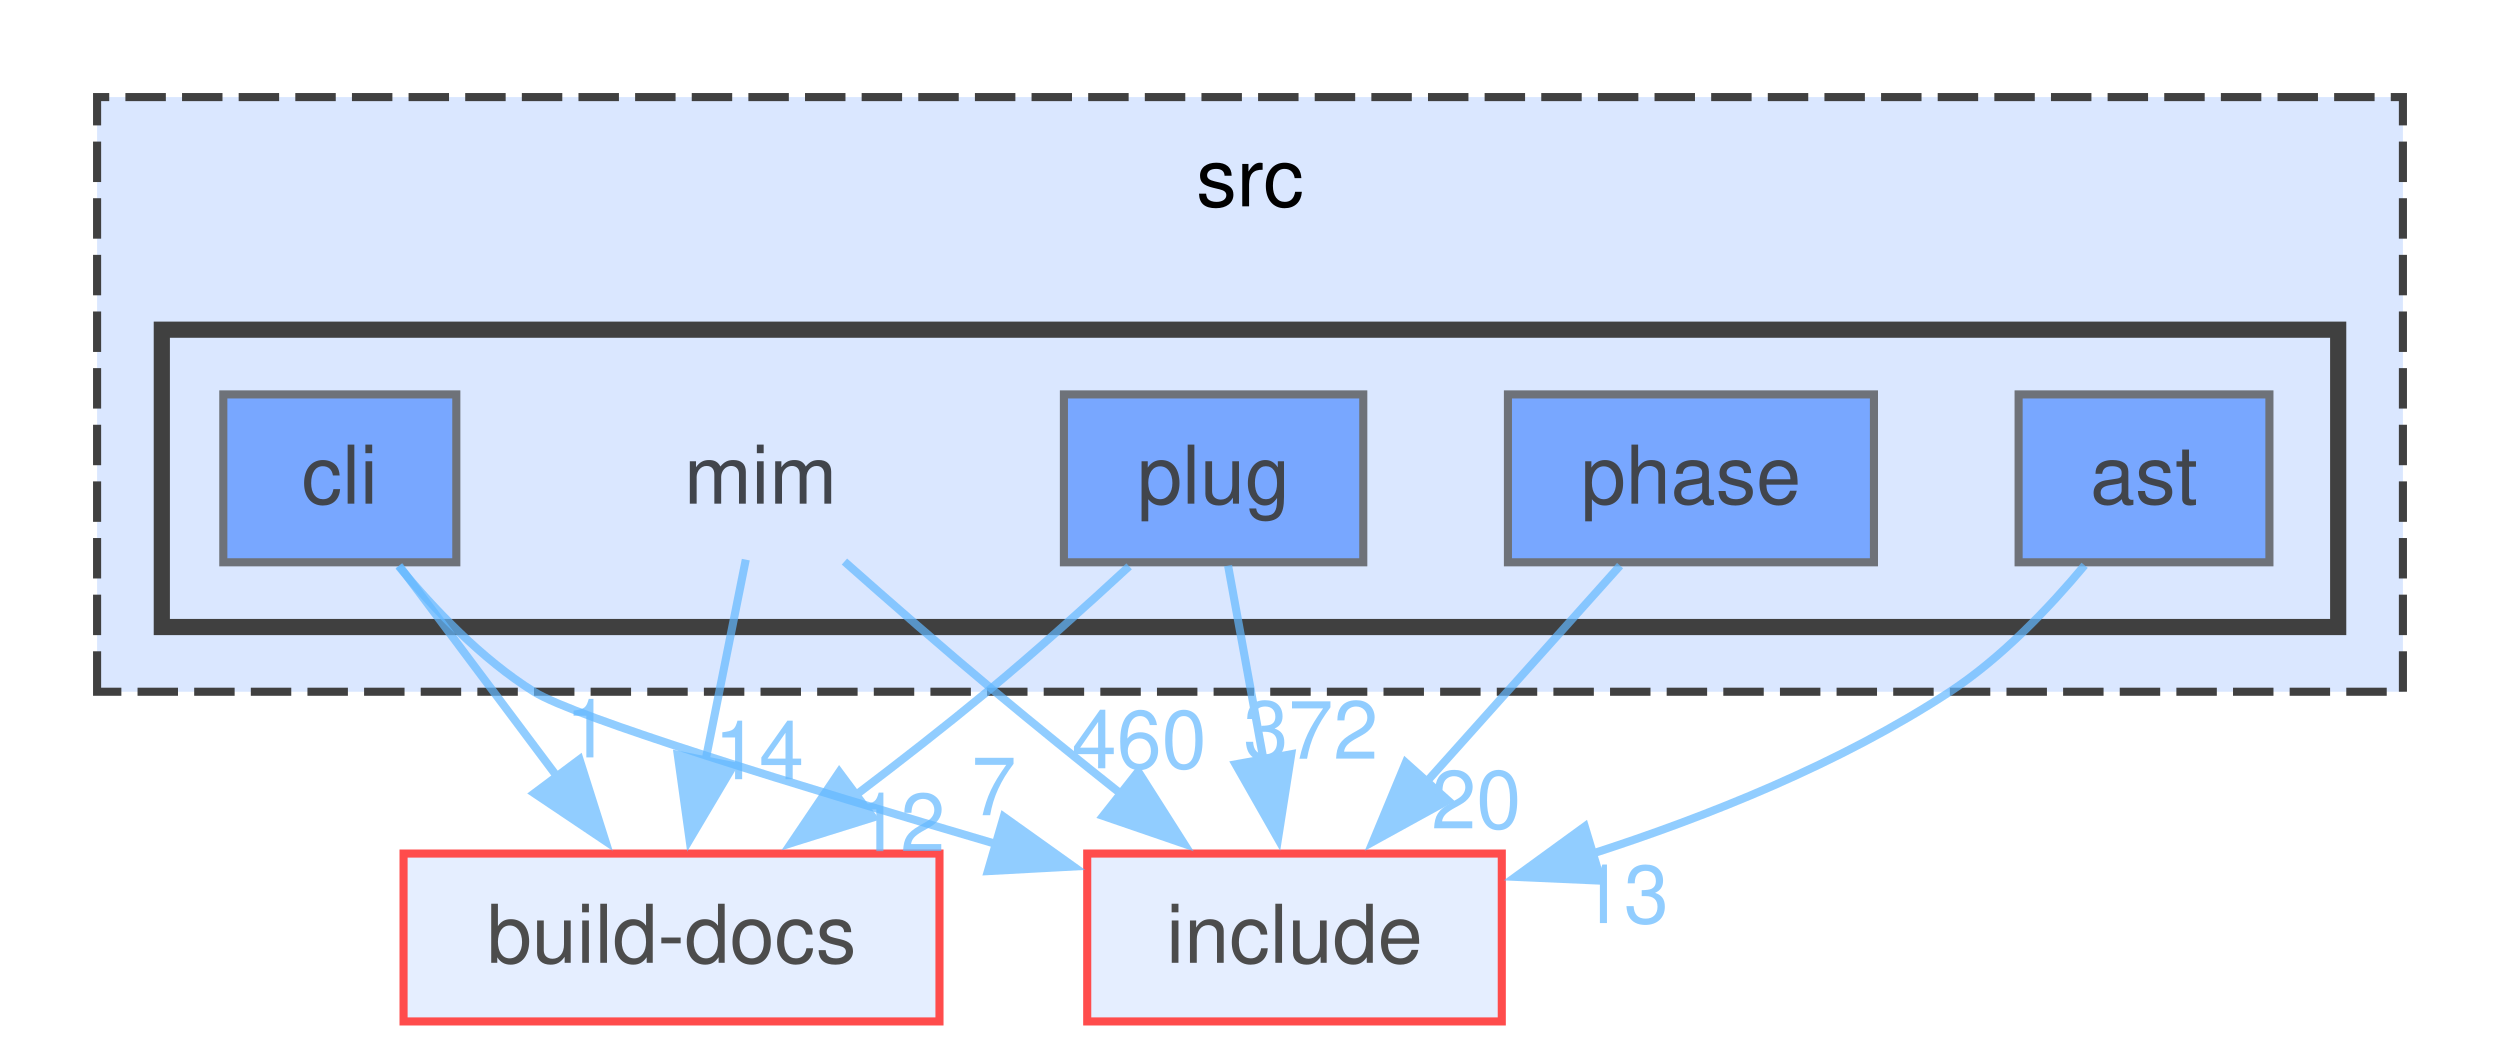
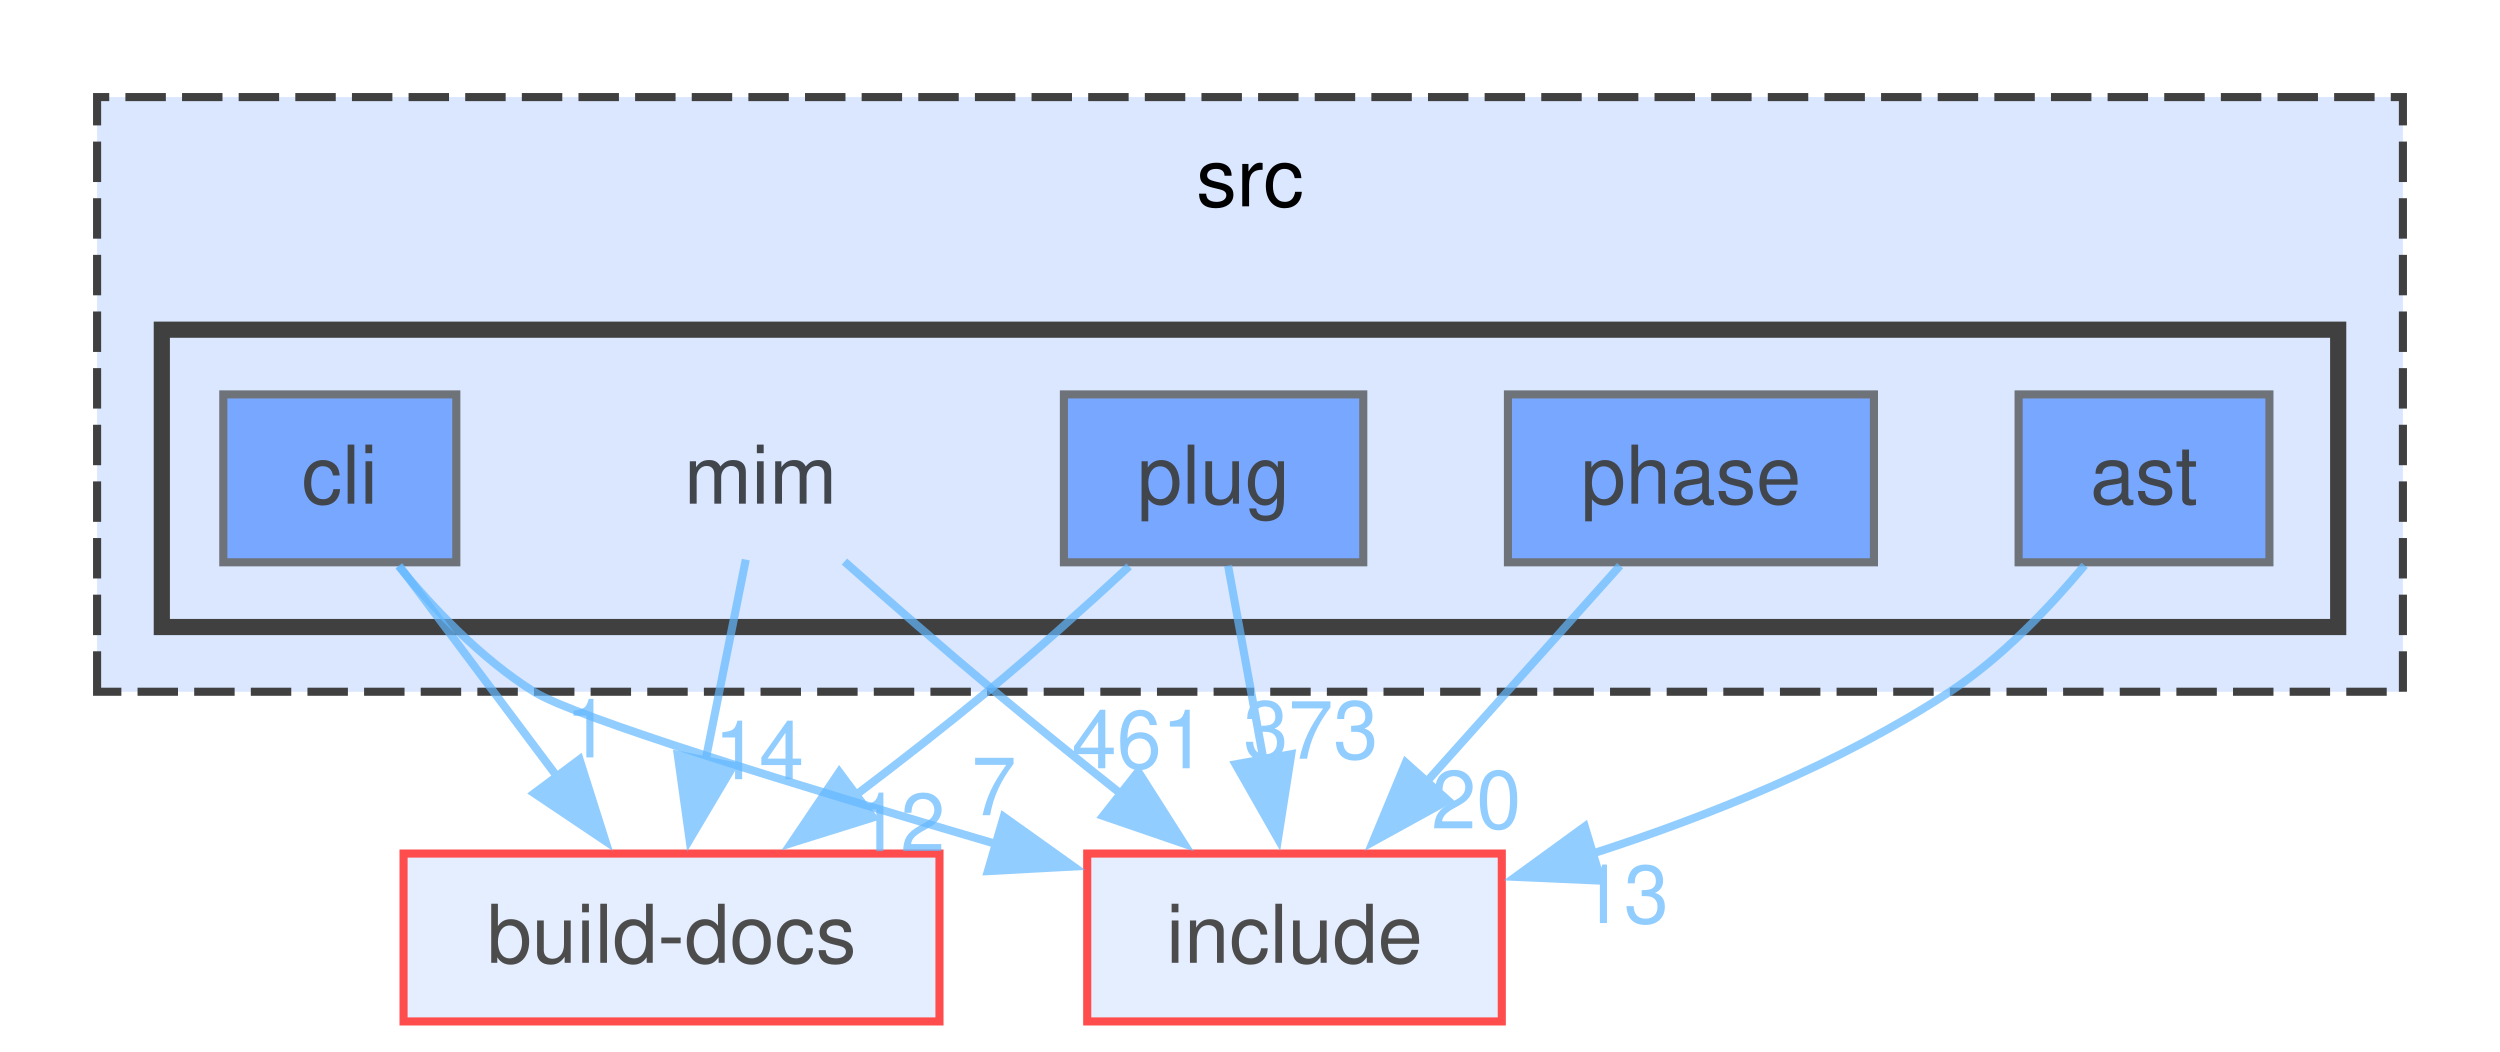
<svg xmlns="http://www.w3.org/2000/svg" xmlns:xlink="http://www.w3.org/1999/xlink" width="309pt" height="130pt" viewBox="0.00 0.00 309.00 130.00">
  <svg id="main" version="1.1" xml:space="preserve">
    <style type="text/css">
.node, .edge {opacity: 0.7;}
.node.selected, .edge.selected {opacity: 1;}
.edge:hover path { stroke: red; }
.edge:hover polygon { stroke: red; fill: red; }
</style>
    <svg id="graph" class="graph">
      <g id="graph0" class="graph" transform="scale(1 1) rotate(0) translate(4 126.25)">
        <g id="clust1" class="cluster">
          <g id="a_clust1">
            <a xlink:href="dir_68267d1309a1af8e8297ef4c3efbcdba.html" target="_top" xlink:title="src">
              <polygon fill="#dae7ff" stroke="#404040" stroke-dasharray="5,2" points="8,-40.75 8,-114.25 293,-114.25 293,-40.75 8,-40.75" />
              <text xml:space="preserve" text-anchor="middle" x="150.5" y="-100.75" font-family="Helvetica,sans-Serif" font-size="10.00">src</text>
            </a>
          </g>
        </g>
        <g id="clust2" class="cluster">
          <g id="a_clust2">
            <a xlink:href="dir_3f6d0e947440f9d0b42426d30577ffdc.html" target="_top">
              <polygon fill="#dae7ff" stroke="#404040" stroke-width="2" points="16,-48.75 16,-85.5 285,-85.5 285,-48.75 16,-48.75" />
            </a>
          </g>
        </g>
        <g id="node1" class="node">
          <text xml:space="preserve" text-anchor="middle" x="90" y="-64" font-family="Helvetica,sans-Serif" font-size="10.00">mim</text>
        </g>
        <g id="node6" class="node">
          <g id="a_node6">
            <a xlink:href="dir_8c6d2b7fb0f1009468191a56b06a1387.html" target="_top" xlink:title="build-docs">
              <polygon fill="#dae7ff" stroke="red" points="112.12,-20.75 45.88,-20.75 45.88,0 112.12,0 112.12,-20.75" />
              <text xml:space="preserve" text-anchor="middle" x="79" y="-7.25" font-family="Helvetica,sans-Serif" font-size="10.00">build-docs</text>
            </a>
          </g>
        </g>
        <g id="edge1" class="edge">
          <g id="a_edge1">
            <a xlink:href="dir_000052_000016.html" target="_top">
              <path fill="none" stroke="#63b8ff" d="M88.18,-57.08C86.82,-50.31 84.91,-40.77 83.18,-32.16" />
              <polygon fill="#63b8ff" stroke="#63b8ff" points="86.63,-31.58 81.23,-22.47 79.77,-32.96 86.63,-31.58" />
            </a>
          </g>
          <g id="a_edge1-headlabel">
            <a xlink:href="dir_000052_000016.html" target="_top" xlink:title="14">
              <text xml:space="preserve" text-anchor="middle" x="89.82" y="-29.94" font-family="Helvetica,sans-Serif" font-size="10.00" fill="#63b8ff">14</text>
            </a>
          </g>
        </g>
        <g id="node7" class="node">
          <g id="a_node7">
            <a xlink:href="dir_d44c64559bbebec7f509842c48db8b23.html" target="_top" xlink:title="include">
              <polygon fill="#dae7ff" stroke="red" points="181.62,-20.75 130.38,-20.75 130.38,0 181.62,0 181.62,-20.75" />
              <text xml:space="preserve" text-anchor="middle" x="156" y="-7.25" font-family="Helvetica,sans-Serif" font-size="10.00">include</text>
            </a>
          </g>
        </g>
        <g id="edge2" class="edge">
          <g id="a_edge2">
            <a xlink:href="dir_000052_000040.html" target="_top">
              <path fill="none" stroke="#63b8ff" d="M100.37,-56.84C105.85,-51.98 112.73,-45.98 119,-40.75 124.04,-36.55 129.54,-32.1 134.73,-27.98" />
              <polygon fill="#63b8ff" stroke="#63b8ff" points="136.68,-30.9 142.36,-21.96 132.34,-25.4 136.68,-30.9" />
            </a>
          </g>
          <g id="a_edge2-headlabel">
-             <a xlink:href="dir_000052_000040.html" target="_top" xlink:title="460">
-               <text xml:space="preserve" text-anchor="middle" x="136.8" y="-31.29" font-family="Helvetica,sans-Serif" font-size="10.00" fill="#63b8ff">460</text>
+             <a xlink:href="dir_000052_000040.html" target="_top" xlink:title="461">
+               <text xml:space="preserve" text-anchor="middle" x="136.8" y="-31.29" font-family="Helvetica,sans-Serif" font-size="10.00" fill="#63b8ff">461</text>
            </a>
          </g>
        </g>
        <g id="node2" class="node">
          <g id="a_node2">
            <a xlink:href="dir_2ddc41045f35623bc177b300918cc2ff.html" target="_top" xlink:title="ast">
              <polygon fill="#4e8cff" stroke="#404040" points="276.5,-77.5 245.5,-77.5 245.5,-56.75 276.5,-56.75 276.5,-77.5" />
              <text xml:space="preserve" text-anchor="middle" x="261" y="-64" font-family="Helvetica,sans-Serif" font-size="10.00">ast</text>
            </a>
          </g>
        </g>
        <g id="edge3" class="edge">
          <g id="a_edge3">
            <a xlink:href="dir_000004_000040.html" target="_top">
              <path fill="none" stroke="#63b8ff" d="M253.66,-56.38C249.3,-51.15 243.39,-44.94 237,-40.75 223.54,-31.92 207.09,-25.33 192.54,-20.65" />
              <polygon fill="#63b8ff" stroke="#63b8ff" points="193.9,-17.4 183.31,-17.87 191.88,-24.1 193.9,-17.4" />
            </a>
          </g>
          <g id="a_edge3-headlabel">
            <a xlink:href="dir_000004_000040.html" target="_top" xlink:title="13">
              <text xml:space="preserve" text-anchor="middle" x="196.71" y="-12.16" font-family="Helvetica,sans-Serif" font-size="10.00" fill="#63b8ff">13</text>
            </a>
          </g>
        </g>
        <g id="node3" class="node">
          <g id="a_node3">
            <a xlink:href="dir_78d50f5e9392a83b0326955836e457eb.html" target="_top" xlink:title="cli">
              <polygon fill="#4e8cff" stroke="#404040" points="52.4,-77.5 23.6,-77.5 23.6,-56.75 52.4,-56.75 52.4,-77.5" />
              <text xml:space="preserve" text-anchor="middle" x="38" y="-64" font-family="Helvetica,sans-Serif" font-size="10.00">cli</text>
            </a>
          </g>
        </g>
        <g id="edge4" class="edge">
          <g id="a_edge4">
            <a xlink:href="dir_000017_000016.html" target="_top">
              <path fill="none" stroke="#63b8ff" d="M45.33,-56.34C50.75,-49.1 58.31,-39.01 64.89,-30.22" />
              <polygon fill="#63b8ff" stroke="#63b8ff" points="67.63,-32.39 70.83,-22.29 62.03,-28.2 67.63,-32.39" />
            </a>
          </g>
          <g id="a_edge4-headlabel">
            <a xlink:href="dir_000017_000016.html" target="_top" xlink:title="1">
              <text xml:space="preserve" text-anchor="middle" x="68.66" y="-32.63" font-family="Helvetica,sans-Serif" font-size="10.00" fill="#63b8ff">1</text>
            </a>
          </g>
        </g>
        <g id="edge5" class="edge">
          <g id="a_edge5">
            <a xlink:href="dir_000017_000040.html" target="_top">
              <path fill="none" stroke="#63b8ff" d="M45.27,-56.27C49.6,-51.01 55.52,-44.8 62,-40.75 67.1,-37.56 95,-29.01 119.08,-21.94" />
              <polygon fill="#63b8ff" stroke="#63b8ff" points="120.06,-25.3 128.68,-19.15 118.1,-18.58 120.06,-25.3" />
            </a>
          </g>
          <g id="a_edge5-headlabel">
            <a xlink:href="dir_000017_000040.html" target="_top" xlink:title="7">
              <text xml:space="preserve" text-anchor="middle" x="118.85" y="-25.49" font-family="Helvetica,sans-Serif" font-size="10.00" fill="#63b8ff">7</text>
            </a>
          </g>
        </g>
        <g id="node4" class="node">
          <g id="a_node4">
            <a xlink:href="dir_4ad15e0004aa2fc2424d5bded02c9369.html" target="_top" xlink:title="phase">
              <polygon fill="#4e8cff" stroke="#404040" points="227.62,-77.5 182.38,-77.5 182.38,-56.75 227.62,-56.75 227.62,-77.5" />
              <text xml:space="preserve" text-anchor="middle" x="205" y="-64" font-family="Helvetica,sans-Serif" font-size="10.00">phase</text>
            </a>
          </g>
        </g>
        <g id="edge6" class="edge">
          <g id="a_edge6">
            <a xlink:href="dir_000081_000040.html" target="_top">
              <path fill="none" stroke="#63b8ff" d="M196.24,-56.34C189.55,-48.86 180.15,-38.36 172.11,-29.38" />
              <polygon fill="#63b8ff" stroke="#63b8ff" points="174.97,-27.32 165.69,-22.21 169.75,-31.99 174.97,-27.32" />
            </a>
          </g>
          <g id="a_edge6-headlabel">
            <a xlink:href="dir_000081_000040.html" target="_top" xlink:title="20">
              <text xml:space="preserve" text-anchor="middle" x="178.47" y="-23.86" font-family="Helvetica,sans-Serif" font-size="10.00" fill="#63b8ff">20</text>
            </a>
          </g>
        </g>
        <g id="node5" class="node">
          <g id="a_node5">
            <a xlink:href="dir_07110a8747d2517ee97007224f1d2994.html" target="_top" xlink:title="plug">
              <polygon fill="#4e8cff" stroke="#404040" points="164.5,-77.5 127.5,-77.5 127.5,-56.75 164.5,-56.75 164.5,-77.5" />
              <text xml:space="preserve" text-anchor="middle" x="146" y="-64" font-family="Helvetica,sans-Serif" font-size="10.00">plug</text>
            </a>
          </g>
        </g>
        <g id="edge7" class="edge">
          <g id="a_edge7">
            <a xlink:href="dir_000098_000016.html" target="_top">
              <path fill="none" stroke="#63b8ff" d="M135.56,-56.25C130.38,-51.46 123.97,-45.68 118,-40.75 112.86,-36.5 107.19,-32.08 101.8,-28" />
              <polygon fill="#63b8ff" stroke="#63b8ff" points="103.91,-25.21 93.8,-22.05 99.73,-30.83 103.91,-25.21" />
            </a>
          </g>
          <g id="a_edge7-headlabel">
            <a xlink:href="dir_000098_000016.html" target="_top" xlink:title="12">
              <text xml:space="preserve" text-anchor="middle" x="107.28" y="-21.05" font-family="Helvetica,sans-Serif" font-size="10.00" fill="#63b8ff">12</text>
            </a>
          </g>
        </g>
        <g id="edge8" class="edge">
          <g id="a_edge8">
            <a xlink:href="dir_000098_000040.html" target="_top">
              <path fill="none" stroke="#63b8ff" d="M147.79,-56.34C149.01,-49.64 150.68,-40.51 152.19,-32.23" />
              <polygon fill="#63b8ff" stroke="#63b8ff" points="155.6,-33.03 153.96,-22.57 148.72,-31.78 155.6,-33.03" />
            </a>
          </g>
          <g id="a_edge8-headlabel">
-             <a xlink:href="dir_000098_000040.html" target="_top" xlink:title="372">
-               <text xml:space="preserve" text-anchor="middle" x="158.02" y="-32.47" font-family="Helvetica,sans-Serif" font-size="10.00" fill="#63b8ff">372</text>
+             <a xlink:href="dir_000098_000040.html" target="_top" xlink:title="373">
+               <text xml:space="preserve" text-anchor="middle" x="158.02" y="-32.47" font-family="Helvetica,sans-Serif" font-size="10.00" fill="#63b8ff">373</text>
            </a>
          </g>
        </g>
      </g>
    </svg>
  </svg>
  <style type="text/css">

[data-mouse-over-selected='false'] { opacity: 0.7; }
[data-mouse-over-selected='true']  { opacity: 1.0; }

</style>
</svg>
